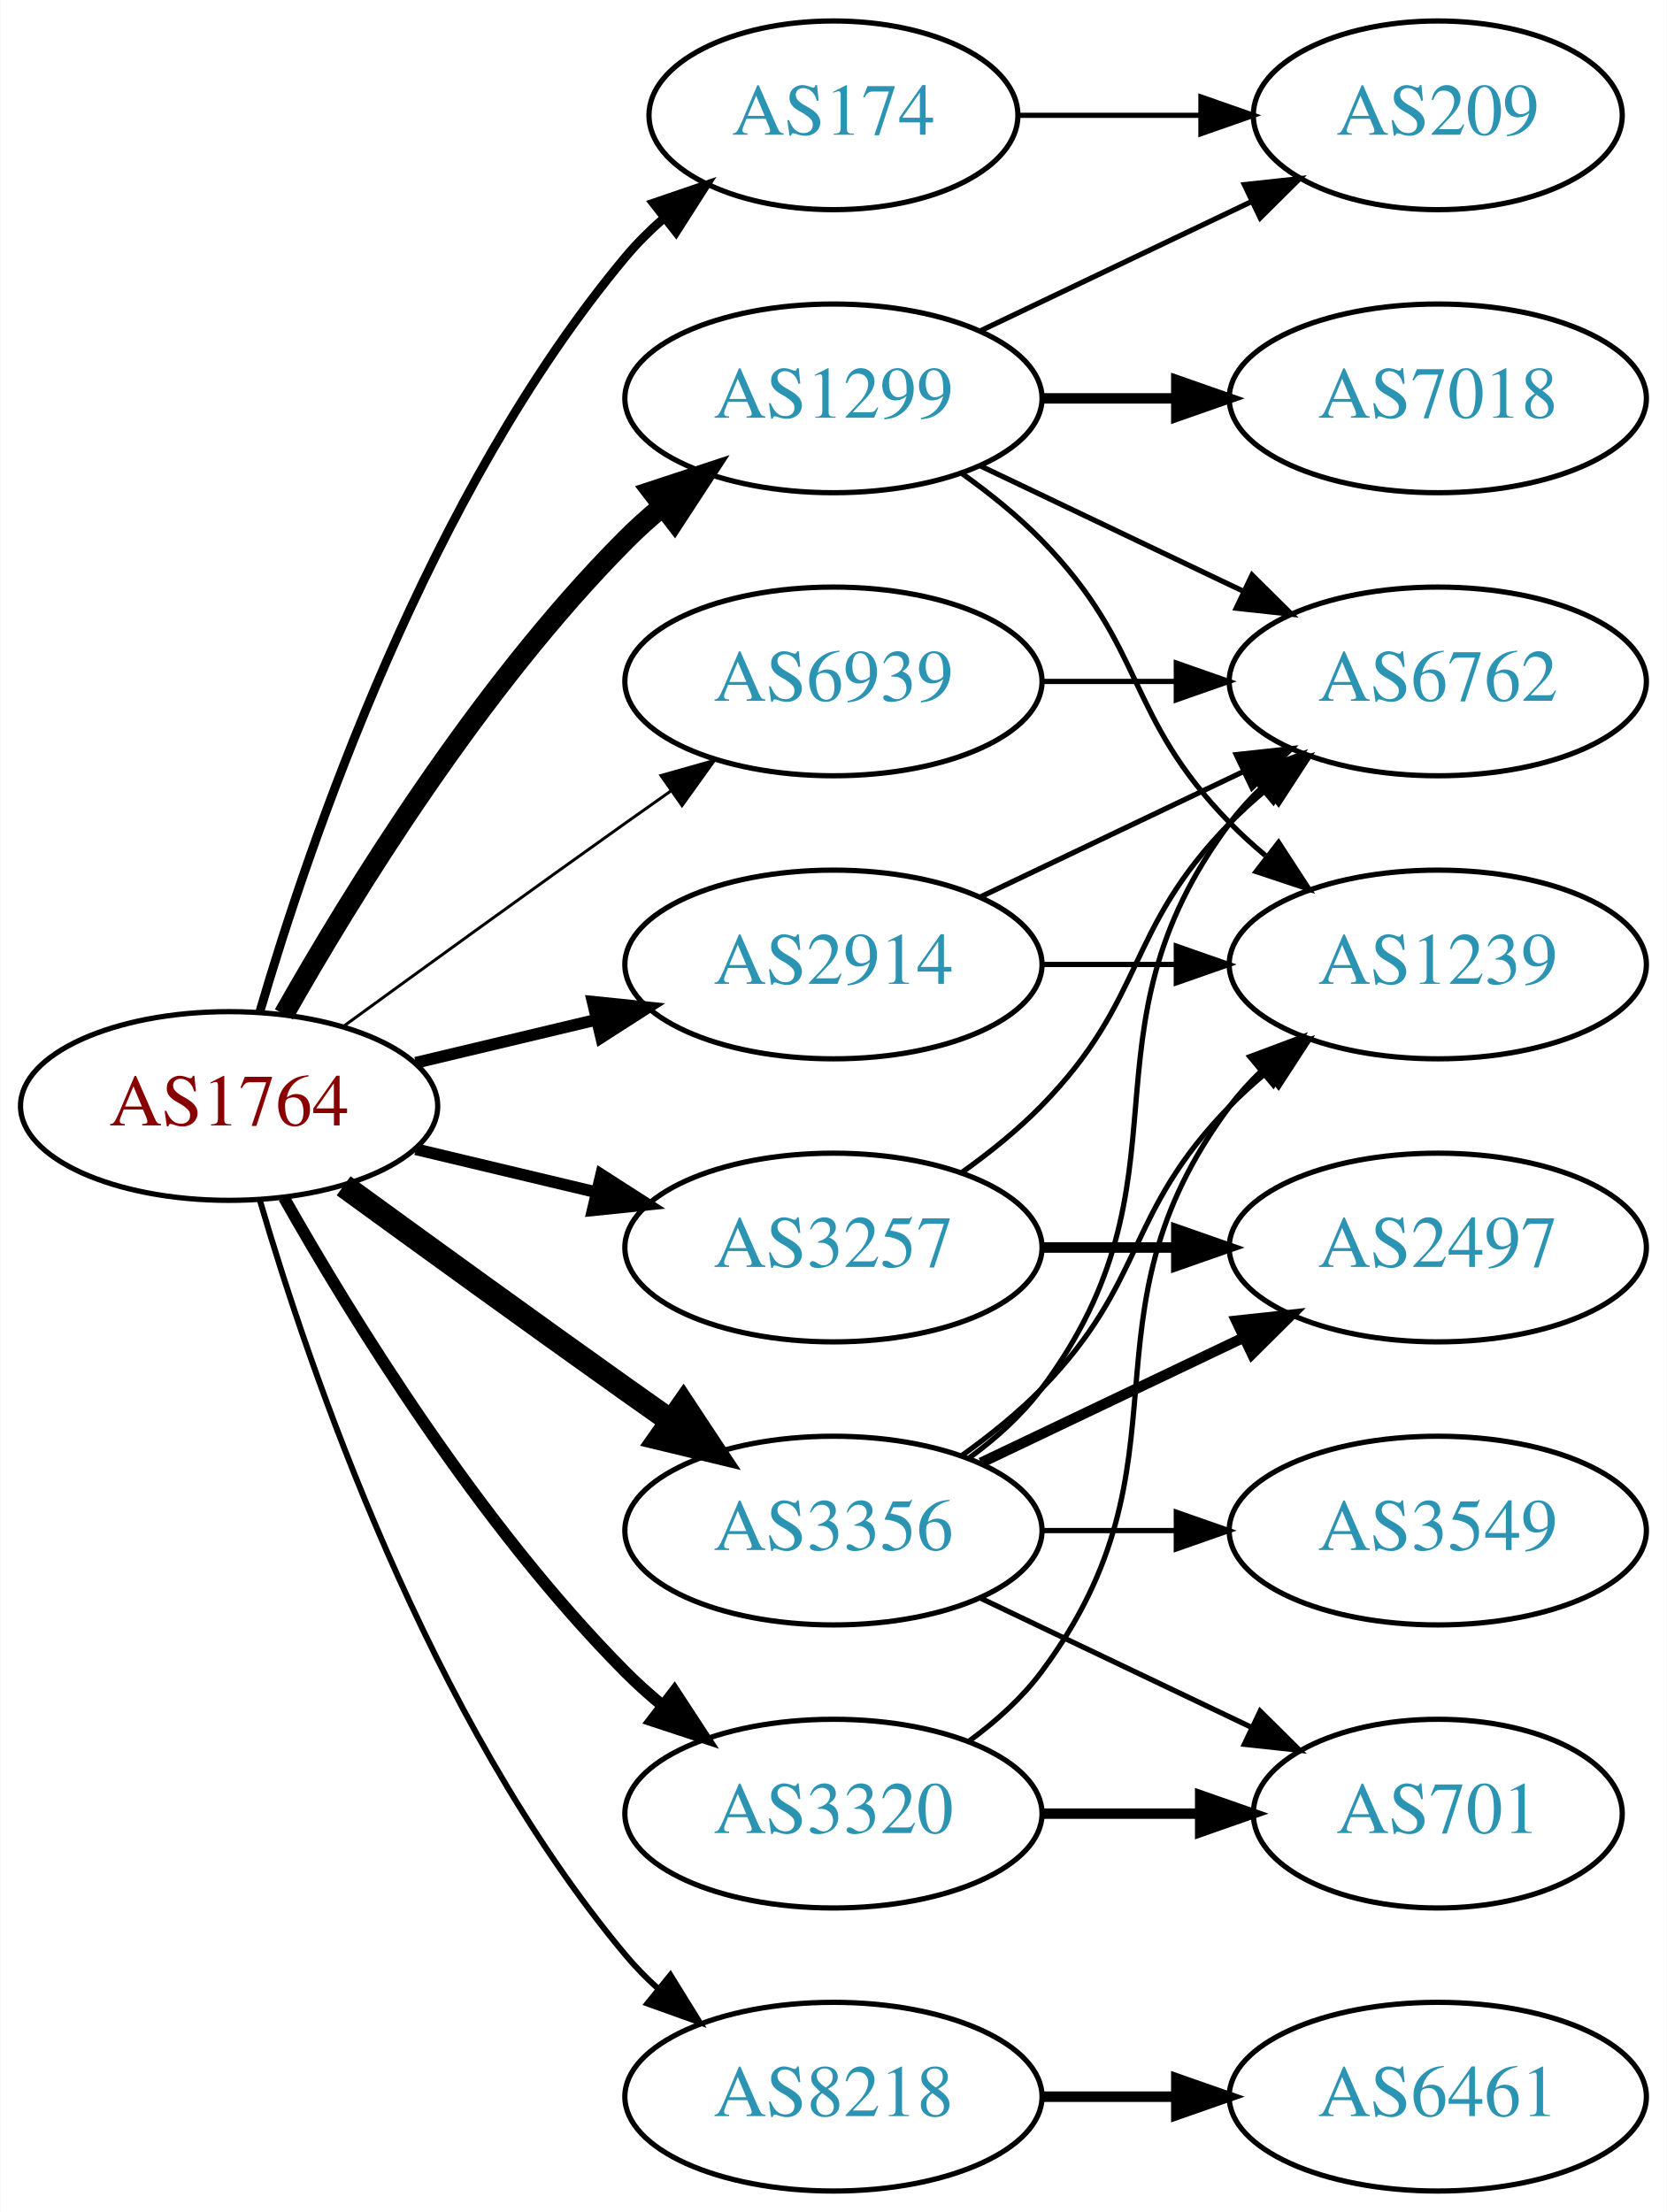
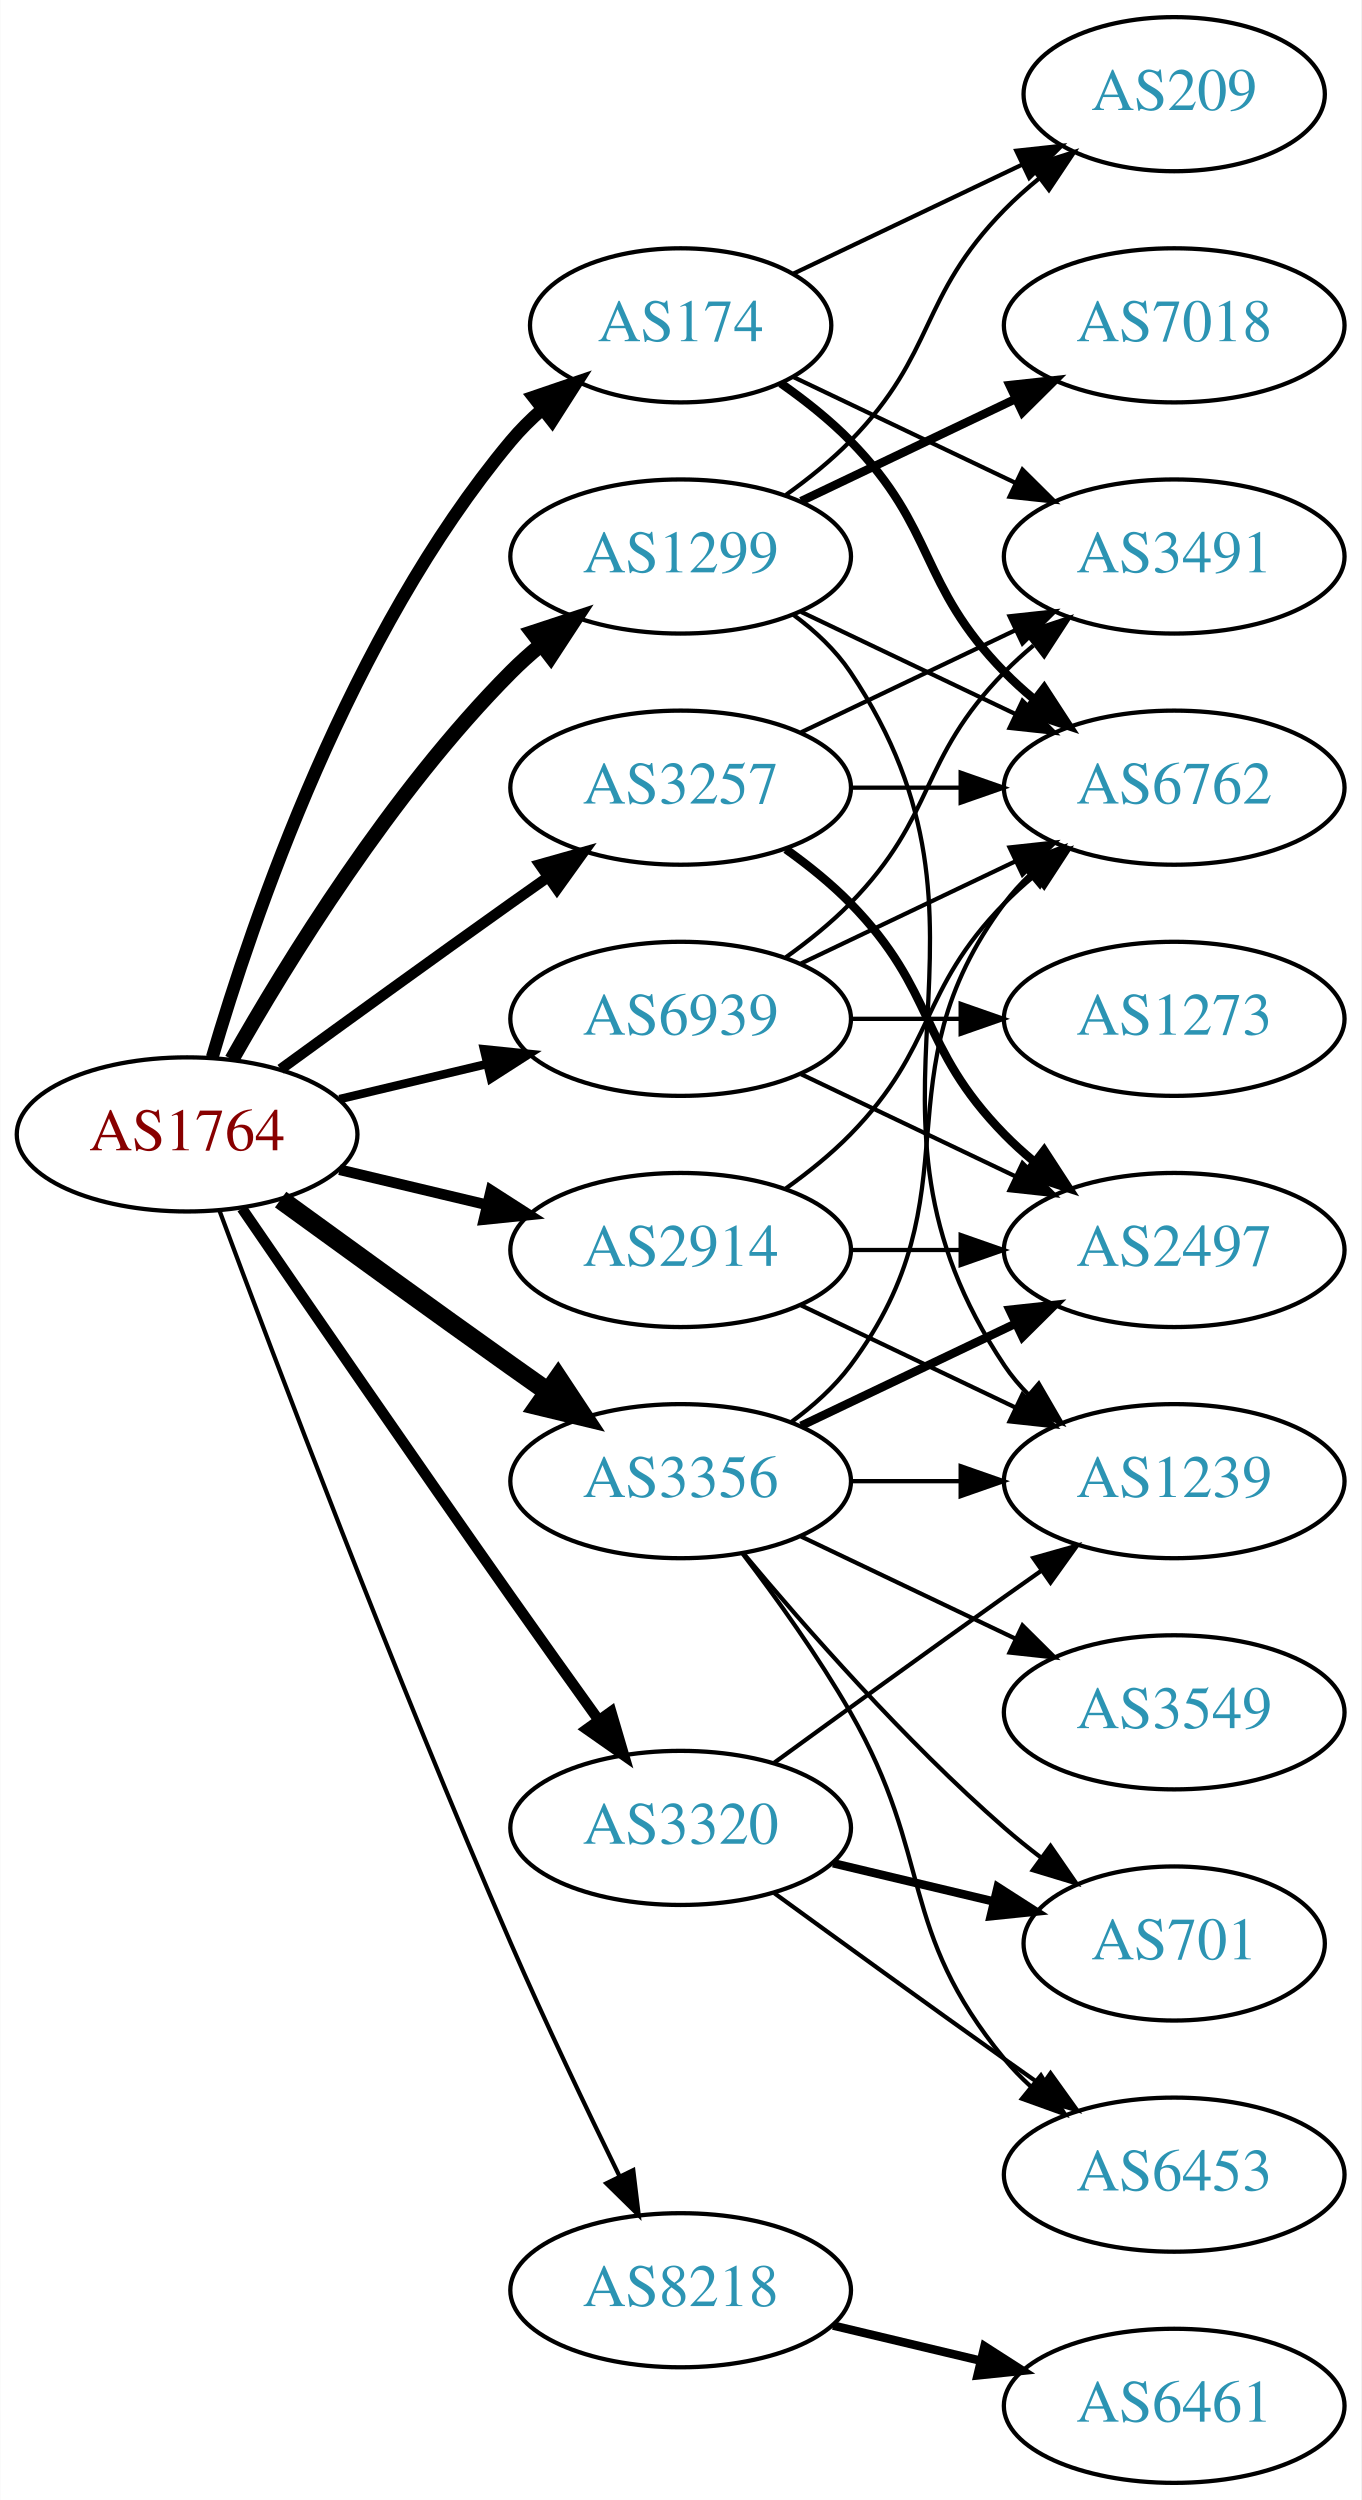
- <svg xmlns="http://www.w3.org/2000/svg" xmlns:xlink="http://www.w3.org/1999/xlink" width="318pt" height="422pt" viewBox="0.00 0.00 317.88 422.00">
-   <g id="graph0" class="graph" transform="scale(1 1) rotate(0) translate(4 418)">
-     <polygon fill="white" stroke="none" points="-4,4 -4,-418 313.879,-418 313.879,4 -4,4" />
+ <svg xmlns="http://www.w3.org/2000/svg" xmlns:xlink="http://www.w3.org/1999/xlink" width="318pt" height="584pt" viewBox="0.00 0.00 317.88 584.00">
+   <g id="graph0" class="graph" transform="scale(1 1) rotate(0) translate(4 580)">
+     <polygon fill="white" stroke="none" points="-4,4 -4,-580 313.879,-580 313.879,4 -4,4" />
    <g id="node1" class="node">
      <g id="a_node1">
        <a xlink:href="/asn/1764" xlink:title="AS1764 ~ NEXTLAYER-AS [AT]">
-           <ellipse fill="#ffffff" stroke="black" cx="39.647" cy="-207" rx="39.794" ry="18" />
-           <text text-anchor="middle" x="39.647" y="-203.3" font-family="Times,serif" font-size="14.00" fill="#880000">AS1764</text>
+           <ellipse fill="#ffffff" stroke="black" cx="39.647" cy="-315" rx="39.794" ry="18" />
+           <text text-anchor="middle" x="39.647" y="-311.3" font-family="Times,serif" font-size="14.00" fill="#880000">AS1764</text>
        </a>
      </g>
    </g>
    <g id="node2" class="node">
      <g id="a_node2">
        <a xlink:href="/asn/174" xlink:title="AS174 ~ Cogent Communications [US]">
-           <ellipse fill="#ffffff" stroke="black" cx="154.939" cy="-396" rx="35.194" ry="18" />
-           <text text-anchor="middle" x="154.939" y="-392.3" font-family="Times,serif" font-size="14.00" fill="#2c94b3">AS174</text>
+           <ellipse fill="#ffffff" stroke="black" cx="154.939" cy="-504" rx="35.194" ry="18" />
+           <text text-anchor="middle" x="154.939" y="-500.3" font-family="Times,serif" font-size="14.00" fill="#2c94b3">AS174</text>
        </a>
      </g>
    </g>
    <g id="edge1" class="edge">
-       <path fill="none" stroke="black" stroke-width="1.688" d="M45.521,-225.002C54.834,-256.844 77.651,-323.981 115.293,-369 117.445,-371.574 119.9,-374.017 122.504,-376.303" />
-       <polygon fill="black" stroke="black" stroke-width="1.688" points="120.588,-379.249 130.615,-382.672 124.911,-373.743 120.588,-379.249" />
+       <path fill="none" stroke="black" stroke-width="3" d="M45.521,-333.002C54.834,-364.844 77.651,-431.981 115.293,-477 117.445,-479.574 119.9,-482.017 122.504,-484.303" />
+       <polygon fill="black" stroke="black" stroke-width="3" points="120.588,-487.249 130.615,-490.672 124.911,-481.743 120.588,-487.249" />
    </g>
    <g id="node3" class="node">
      <g id="a_node3">
        <a xlink:href="/asn/1299" xlink:title="AS1299 ~ Telia Carrier [EU]">
-           <ellipse fill="#ffffff" stroke="black" cx="154.939" cy="-342" rx="39.794" ry="18" />
-           <text text-anchor="middle" x="154.939" y="-338.3" font-family="Times,serif" font-size="14.00" fill="#2c94b3">AS1299</text>
+           <ellipse fill="#ffffff" stroke="black" cx="154.939" cy="-450" rx="39.794" ry="18" />
+           <text text-anchor="middle" x="154.939" y="-446.3" font-family="Times,serif" font-size="14.00" fill="#2c94b3">AS1299</text>
        </a>
      </g>
    </g>
    <g id="edge2" class="edge">
-       <path fill="none" stroke="black" stroke-width="3.938" d="M50.106,-224.49C62.888,-247.096 87.32,-286.886 115.293,-315 117.404,-317.121 119.7,-319.188 122.085,-321.171" />
-       <polygon fill="black" stroke="black" stroke-width="3.938" points="120.338,-324.242 130.401,-327.556 124.601,-318.69 120.338,-324.242" />
+       <path fill="none" stroke="black" stroke-width="3.5" d="M50.106,-332.49C62.888,-355.096 87.32,-394.886 115.293,-423 117.404,-425.121 119.7,-427.188 122.085,-429.171" />
+       <polygon fill="black" stroke="black" stroke-width="3.5" points="120.338,-432.242 130.401,-435.556 124.601,-426.69 120.338,-432.242" />
    </g>
    <g id="node4" class="node">
      <g id="a_node4">
        <a xlink:href="/asn/2914" xlink:title="AS2914 ~ NTT America, Inc. [US]">
-           <ellipse fill="#ffffff" stroke="black" cx="154.939" cy="-234" rx="39.794" ry="18" />
-           <text text-anchor="middle" x="154.939" y="-230.3" font-family="Times,serif" font-size="14.00" fill="#2c94b3">AS2914</text>
+           <ellipse fill="#ffffff" stroke="black" cx="154.939" cy="-288" rx="39.794" ry="18" />
+           <text text-anchor="middle" x="154.939" y="-284.3" font-family="Times,serif" font-size="14.00" fill="#2c94b3">AS2914</text>
        </a>
      </g>
    </g>
    <g id="edge3" class="edge">
-       <path fill="none" stroke="black" stroke-width="2.25" d="M75.254,-215.248C86.125,-217.838 98.279,-220.735 109.722,-223.462" />
-       <polygon fill="black" stroke="black" stroke-width="2.25" points="109.005,-226.889 119.544,-225.803 110.628,-220.08 109.005,-226.889" />
+       <path fill="none" stroke="black" stroke-width="2.5" d="M75.254,-306.752C86.125,-304.162 98.279,-301.265 109.722,-298.538" />
+       <polygon fill="black" stroke="black" stroke-width="2.5" points="110.628,-301.92 119.544,-296.197 109.005,-295.111 110.628,-301.92" />
    </g>
    <g id="node5" class="node">
      <g id="a_node5">
        <a xlink:href="/asn/3257" xlink:title="AS3257 ~ GTT [DE]">
-           <ellipse fill="#ffffff" stroke="black" cx="154.939" cy="-180" rx="39.794" ry="18" />
-           <text text-anchor="middle" x="154.939" y="-176.3" font-family="Times,serif" font-size="14.00" fill="#2c94b3">AS3257</text>
+           <ellipse fill="#ffffff" stroke="black" cx="154.939" cy="-396" rx="39.794" ry="18" />
+           <text text-anchor="middle" x="154.939" y="-392.3" font-family="Times,serif" font-size="14.00" fill="#2c94b3">AS3257</text>
        </a>
      </g>
    </g>
    <g id="edge4" class="edge">
-       <path fill="none" stroke="black" stroke-width="2.25" d="M75.254,-198.752C86.125,-196.162 98.279,-193.265 109.722,-190.538" />
-       <polygon fill="black" stroke="black" stroke-width="2.25" points="110.628,-193.92 119.544,-188.197 109.005,-187.111 110.628,-193.92" />
+       <path fill="none" stroke="black" stroke-width="2.5" d="M61.495,-330.222C76.429,-341.091 97.042,-356.025 115.293,-369 118.113,-371.005 121.056,-373.085 124.005,-375.159" />
+       <polygon fill="black" stroke="black" stroke-width="2.5" points="122.032,-378.05 132.229,-380.926 126.051,-372.319 122.032,-378.05" />
    </g>
    <g id="node6" class="node">
      <g id="a_node6">
        <a xlink:href="/asn/3320" xlink:title="AS3320 ~ DTAG [DE]">
-           <ellipse fill="#ffffff" stroke="black" cx="154.939" cy="-72" rx="39.794" ry="18" />
-           <text text-anchor="middle" x="154.939" y="-68.3" font-family="Times,serif" font-size="14.00" fill="#2c94b3">AS3320</text>
+           <ellipse fill="#ffffff" stroke="black" cx="154.939" cy="-153" rx="39.794" ry="18" />
+           <text text-anchor="middle" x="154.939" y="-149.3" font-family="Times,serif" font-size="14.00" fill="#2c94b3">AS3320</text>
        </a>
      </g>
    </g>
    <g id="edge5" class="edge">
-       <path fill="none" stroke="black" stroke-width="2.25" d="M50.106,-189.51C62.888,-166.904 87.32,-127.114 115.293,-99 117.404,-96.879 119.7,-94.812 122.085,-92.829" />
-       <polygon fill="black" stroke="black" stroke-width="2.25" points="124.601,-95.31 130.401,-86.444 120.338,-89.758 124.601,-95.31" />
+       <path fill="none" stroke="black" stroke-width="2.5" d="M52.454,-297.731C67.097,-276.358 92.87,-238.88 115.293,-207 121.927,-197.567 129.278,-187.261 135.772,-178.205" />
+       <polygon fill="black" stroke="black" stroke-width="2.5" points="138.693,-180.138 141.684,-169.974 133.007,-176.054 138.693,-180.138" />
    </g>
    <g id="node7" class="node">
      <g id="a_node7">
        <a xlink:href="/asn/3356" xlink:title="AS3356 ~ Level 3 Parent, LLC [US]">
-           <ellipse fill="#ffffff" stroke="black" cx="154.939" cy="-126" rx="39.794" ry="18" />
-           <text text-anchor="middle" x="154.939" y="-122.3" font-family="Times,serif" font-size="14.00" fill="#2c94b3">AS3356</text>
+           <ellipse fill="#ffffff" stroke="black" cx="154.939" cy="-234" rx="39.794" ry="18" />
+           <text text-anchor="middle" x="154.939" y="-230.3" font-family="Times,serif" font-size="14.00" fill="#2c94b3">AS3356</text>
        </a>
      </g>
    </g>
    <g id="edge6" class="edge">
-       <path fill="none" stroke="black" stroke-width="4.5" d="M61.495,-191.778C76.429,-180.909 97.042,-165.975 115.293,-153 118.113,-150.995 121.056,-148.915 124.005,-146.841" />
-       <polygon fill="black" stroke="black" stroke-width="4.5" points="126.302,-150.039 132.229,-141.074 121.781,-143.591 126.302,-150.039" />
+       <path fill="none" stroke="black" stroke-width="4.5" d="M61.495,-299.778C76.429,-288.909 97.042,-273.975 115.293,-261 118.113,-258.995 121.056,-256.915 124.005,-254.841" />
+       <polygon fill="black" stroke="black" stroke-width="4.5" points="126.302,-258.039 132.229,-249.074 121.781,-251.591 126.302,-258.039" />
    </g>
    <g id="node8" class="node">
      <g id="a_node8">
        <a xlink:href="/asn/8218" xlink:title="AS8218 ~ legacy Neotelecoms [FR]">
-           <ellipse fill="#ffffff" stroke="black" cx="154.939" cy="-18" rx="39.794" ry="18" />
-           <text text-anchor="middle" x="154.939" y="-14.3" font-family="Times,serif" font-size="14.00" fill="#2c94b3">AS8218</text>
+           <ellipse fill="#ffffff" stroke="black" cx="154.939" cy="-45" rx="39.794" ry="18" />
+           <text text-anchor="middle" x="154.939" y="-41.3" font-family="Times,serif" font-size="14.00" fill="#2c94b3">AS8218</text>
        </a>
      </g>
    </g>
    <g id="edge7" class="edge">
-       <path fill="none" stroke="black" stroke-width="1.125" d="M45.521,-188.998C54.834,-157.156 77.651,-90.019 115.293,-45 117.163,-42.763 119.261,-40.626 121.488,-38.604" />
-       <polygon fill="black" stroke="black" stroke-width="1.125" points="123.835,-41.208 129.407,-32.196 119.431,-35.766 123.835,-41.208" />
+       <path fill="none" stroke="black" d="M47.24,-297.113C59.784,-263.364 88.252,-188.104 115.293,-126 123.277,-107.663 132.971,-87.351 140.652,-71.654" />
+       <polygon fill="black" stroke="black" points="143.864,-73.053 145.142,-62.536 137.584,-69.961 143.864,-73.053" />
    </g>
    <g id="node9" class="node">
      <g id="a_node9">
        <a xlink:href="/asn/6939" xlink:title="AS6939 ~ Hurricane Electric LLC [US]">
-           <ellipse fill="#ffffff" stroke="black" cx="154.939" cy="-288" rx="39.794" ry="18" />
-           <text text-anchor="middle" x="154.939" y="-284.3" font-family="Times,serif" font-size="14.00" fill="#2c94b3">AS6939</text>
+           <ellipse fill="#ffffff" stroke="black" cx="154.939" cy="-342" rx="39.794" ry="18" />
+           <text text-anchor="middle" x="154.939" y="-338.3" font-family="Times,serif" font-size="14.00" fill="#2c94b3">AS6939</text>
        </a>
      </g>
    </g>
    <g id="edge8" class="edge">
-       <path fill="none" stroke="black" stroke-width="0.562" d="M61.495,-222.222C76.429,-233.091 97.042,-248.025 115.293,-261 118.113,-263.005 121.056,-265.085 124.005,-267.159" />
-       <polygon fill="black" stroke="black" stroke-width="0.562" points="122.032,-270.05 132.229,-272.926 126.051,-264.319 122.032,-270.05" />
-     </g>
-     <g id="node13" class="node">
-       <g id="a_node13">
-         <a xlink:href="/asn/209" xlink:title="AS209 ~ CenturyLink Communications, LLC [US]">
-           <ellipse fill="#ffffff" stroke="black" cx="270.232" cy="-396" rx="35.194" ry="18" />
-           <text text-anchor="middle" x="270.232" y="-392.3" font-family="Times,serif" font-size="14.00" fill="#2c94b3">AS209</text>
-         </a>
-       </g>
-     </g>
-     <g id="edge25" class="edge">
-       <path fill="none" stroke="black" d="M190.239,-396C201.109,-396 213.286,-396 224.764,-396" />
-       <polygon fill="black" stroke="black" points="225.05,-399.5 235.05,-396 225.05,-392.5 225.05,-399.5" />
+       <path fill="none" stroke="black" stroke-width="2" d="M75.254,-323.248C86.125,-325.838 98.279,-328.735 109.722,-331.462" />
+       <polygon fill="black" stroke="black" stroke-width="2" points="109.005,-334.889 119.544,-333.803 110.628,-328.08 109.005,-334.889" />
    </g>
    <g id="node10" class="node">
      <g id="a_node10">
        <a xlink:href="/asn/6762" xlink:title="AS6762 ~ TELECOM ITALIA SPARKLE S.p.A. [IT]">
-           <ellipse fill="#ffffff" stroke="black" cx="270.232" cy="-288" rx="39.794" ry="18" />
-           <text text-anchor="middle" x="270.232" y="-284.3" font-family="Times,serif" font-size="14.00" fill="#2c94b3">AS6762</text>
+           <ellipse fill="#ffffff" stroke="black" cx="270.232" cy="-396" rx="39.794" ry="18" />
+           <text text-anchor="middle" x="270.232" y="-392.3" font-family="Times,serif" font-size="14.00" fill="#2c94b3">AS6762</text>
        </a>
      </g>
    </g>
    <g id="edge9" class="edge">
-       <path fill="none" stroke="black" d="M183.076,-329.066C198.07,-321.919 216.891,-312.948 233.114,-305.215" />
-       <polygon fill="black" stroke="black" points="234.796,-308.291 242.317,-300.829 231.784,-301.972 234.796,-308.291" />
+       <path fill="none" stroke="black" stroke-width="2" d="M178.322,-490.468C183.964,-486.51 189.778,-481.914 194.586,-477 214.758,-456.383 210.413,-443.617 230.586,-423 232.679,-420.861 234.962,-418.782 237.339,-416.79" />
+       <polygon fill="black" stroke="black" stroke-width="2" points="239.857,-419.268 245.638,-410.389 235.582,-413.725 239.857,-419.268" />
    </g>
    <g id="node11" class="node">
      <g id="a_node11">
-         <a xlink:href="/asn/7018" xlink:title="AS7018 ~ AT&amp;T Services, Inc. [US]">
-           <ellipse fill="#ffffff" stroke="black" cx="270.232" cy="-342" rx="39.794" ry="18" />
-           <text text-anchor="middle" x="270.232" y="-338.3" font-family="Times,serif" font-size="14.00" fill="#2c94b3">AS7018</text>
+         <a xlink:href="/asn/3491" xlink:title="AS3491 ~ PCCW Global, Inc. [US]">
+           <ellipse fill="#ffffff" stroke="black" cx="270.232" cy="-450" rx="39.794" ry="18" />
+           <text text-anchor="middle" x="270.232" y="-446.3" font-family="Times,serif" font-size="14.00" fill="#2c94b3">AS3491</text>
        </a>
      </g>
    </g>
    <g id="edge10" class="edge">
-       <path fill="none" stroke="black" stroke-width="2" d="M194.612,-342C202.815,-342 211.579,-342 220.111,-342" />
-       <polygon fill="black" stroke="black" stroke-width="2" points="220.35,-345.5 230.35,-342 220.35,-338.5 220.35,-345.5" />
+       <path fill="none" stroke="black" d="M181.365,-491.881C196.667,-484.587 216.391,-475.186 233.273,-467.14" />
+       <polygon fill="black" stroke="black" points="234.792,-470.293 242.313,-462.831 231.78,-463.974 234.792,-470.293" />
    </g>
    <g id="node12" class="node">
      <g id="a_node12">
+         <a xlink:href="/asn/209" xlink:title="AS209 ~ CenturyLink Communications, LLC [US]">
+           <ellipse fill="#ffffff" stroke="black" cx="270.232" cy="-558" rx="35.194" ry="18" />
+           <text text-anchor="middle" x="270.232" y="-554.3" font-family="Times,serif" font-size="14.00" fill="#2c94b3">AS209</text>
+         </a>
+       </g>
+     </g>
+     <g id="edge11" class="edge">
+       <path fill="none" stroke="black" d="M181.365,-516.119C197.108,-523.622 217.53,-533.356 234.723,-541.551" />
+       <polygon fill="black" stroke="black" points="233.359,-544.779 243.892,-545.922 236.371,-538.46 233.359,-544.779" />
+     </g>
+     <g id="edge13" class="edge">
+       <path fill="none" stroke="black" d="M183.076,-437.066C198.07,-429.919 216.891,-420.948 233.114,-413.215" />
+       <polygon fill="black" stroke="black" points="234.796,-416.291 242.317,-408.829 231.784,-409.972 234.796,-416.291" />
+     </g>
+     <g id="edge15" class="edge">
+       <path fill="none" stroke="black" d="M179.533,-464.389C184.789,-468.148 190.121,-472.437 194.586,-477 214.758,-497.617 210.413,-510.383 230.586,-531 233.065,-533.534 235.812,-535.983 238.664,-538.304" />
+       <polygon fill="black" stroke="black" points="236.756,-541.248 246.85,-544.468 240.967,-535.657 236.756,-541.248" />
+     </g>
+     <g id="node13" class="node">
+       <g id="a_node13">
+         <a xlink:href="/asn/7018" xlink:title="AS7018 ~ AT&amp;T Services, Inc. [US]">
+           <ellipse fill="#ffffff" stroke="black" cx="270.232" cy="-504" rx="39.794" ry="18" />
+           <text text-anchor="middle" x="270.232" y="-500.3" font-family="Times,serif" font-size="14.00" fill="#2c94b3">AS7018</text>
+         </a>
+       </g>
+     </g>
+     <g id="edge12" class="edge">
+       <path fill="none" stroke="black" stroke-width="2" d="M183.076,-462.934C198.07,-470.081 216.891,-479.052 233.114,-486.785" />
+       <polygon fill="black" stroke="black" stroke-width="2" points="231.784,-490.028 242.317,-491.171 234.796,-483.709 231.784,-490.028" />
+     </g>
+     <g id="node14" class="node">
+       <g id="a_node14">
        <a xlink:href="/asn/1239" xlink:title="AS1239 ~ Sprint [US]">
          <ellipse fill="#ffffff" stroke="black" cx="270.232" cy="-234" rx="39.794" ry="18" />
          <text text-anchor="middle" x="270.232" y="-230.3" font-family="Times,serif" font-size="14.00" fill="#2c94b3">AS1239</text>
        </a>
      </g>
    </g>
-     <g id="edge11" class="edge">
-       <path fill="none" stroke="black" d="M179.533,-327.611C184.789,-323.852 190.121,-319.563 194.586,-315 214.758,-294.383 210.413,-281.617 230.586,-261 232.679,-258.861 234.962,-256.782 237.339,-254.79" />
-       <polygon fill="black" stroke="black" points="239.857,-257.268 245.638,-248.389 235.582,-251.725 239.857,-257.268" />
-     </g>
-     <g id="edge12" class="edge">
-       <path fill="none" stroke="black" d="M183.076,-354.934C198.508,-362.29 217.993,-371.577 234.528,-379.459" />
-       <polygon fill="black" stroke="black" points="233.337,-382.768 243.87,-383.911 236.349,-376.449 233.337,-382.768" />
-     </g>
    <g id="edge14" class="edge">
-       <path fill="none" stroke="black" d="M183.076,-246.934C198.07,-254.081 216.891,-263.052 233.114,-270.785" />
-       <polygon fill="black" stroke="black" points="231.784,-274.028 242.317,-275.171 234.796,-267.709 231.784,-274.028" />
-     </g>
-     <g id="edge13" class="edge">
+       <path fill="none" stroke="black" d="M181.258,-436.393C186.314,-432.649 191.126,-428.169 194.586,-423 235.61,-361.706 189.561,-322.294 230.586,-261 232.208,-258.577 234.127,-256.305 236.228,-254.19" />
+       <polygon fill="black" stroke="black" points="238.596,-256.771 243.913,-247.607 234.042,-251.454 238.596,-256.771" />
+     </g>
+     <g id="edge17" class="edge">
+       <path fill="none" stroke="black" d="M179.533,-302.389C184.789,-306.148 190.121,-310.437 194.586,-315 214.758,-335.617 210.413,-348.383 230.586,-369 232.679,-371.139 234.962,-373.218 237.339,-375.21" />
+       <polygon fill="black" stroke="black" points="235.582,-378.275 245.638,-381.611 239.857,-372.732 235.582,-378.275" />
+     </g>
+     <g id="edge18" class="edge">
+       <path fill="none" stroke="black" d="M183.076,-275.066C198.07,-267.919 216.891,-258.948 233.114,-251.215" />
+       <polygon fill="black" stroke="black" points="234.796,-254.291 242.317,-246.829 231.784,-247.972 234.796,-254.291" />
+     </g>
+     <g id="node15" class="node">
+       <g id="a_node15">
+         <a xlink:href="/asn/2497" xlink:title="AS2497 ~ Internet Initiative Japan Inc. [JP]">
+           <ellipse fill="#ffffff" stroke="black" cx="270.232" cy="-288" rx="39.794" ry="18" />
+           <text text-anchor="middle" x="270.232" y="-284.3" font-family="Times,serif" font-size="14.00" fill="#2c94b3">AS2497</text>
+         </a>
+       </g>
+     </g>
+     <g id="edge16" class="edge">
+       <path fill="none" stroke="black" d="M194.612,-288C202.815,-288 211.579,-288 220.111,-288" />
+       <polygon fill="black" stroke="black" points="220.35,-291.5 230.35,-288 220.35,-284.5 220.35,-291.5" />
+     </g>
+     <g id="edge21" class="edge">
+       <path fill="none" stroke="black" d="M194.612,-396C202.815,-396 211.579,-396 220.111,-396" />
+       <polygon fill="black" stroke="black" points="220.35,-399.5 230.35,-396 220.35,-392.5 220.35,-399.5" />
+     </g>
+     <g id="edge19" class="edge">
+       <path fill="none" stroke="black" d="M183.076,-408.934C198.07,-416.081 216.891,-425.052 233.114,-432.785" />
+       <polygon fill="black" stroke="black" points="231.784,-436.028 242.317,-437.171 234.796,-429.709 231.784,-436.028" />
+     </g>
+     <g id="edge20" class="edge">
+       <path fill="none" stroke="black" stroke-width="2" d="M179.533,-381.611C184.789,-377.852 190.121,-373.563 194.586,-369 214.758,-348.383 210.413,-335.617 230.586,-315 232.679,-312.861 234.962,-310.782 237.339,-308.79" />
+       <polygon fill="black" stroke="black" stroke-width="2" points="239.857,-311.268 245.638,-302.389 235.582,-305.725 239.857,-311.268" />
+     </g>
+     <g id="edge22" class="edge">
+       <path fill="none" stroke="black" d="M176.788,-168.222C191.722,-179.091 212.335,-194.025 230.586,-207 233.406,-209.005 236.349,-211.085 239.297,-213.159" />
+       <polygon fill="black" stroke="black" points="237.325,-216.05 247.522,-218.926 241.344,-210.319 237.325,-216.05" />
+     </g>
+     <g id="node16" class="node">
+       <g id="a_node16">
+         <a xlink:href="/asn/701" xlink:title="AS701 ~ UUNET [US]">
+           <ellipse fill="#ffffff" stroke="black" cx="270.232" cy="-126" rx="35.194" ry="18" />
+           <text text-anchor="middle" x="270.232" y="-122.3" font-family="Times,serif" font-size="14.00" fill="#2c94b3">AS701</text>
+         </a>
+       </g>
+     </g>
+     <g id="edge23" class="edge">
+       <path fill="none" stroke="black" stroke-width="2" d="M190.547,-144.752C202.341,-141.942 215.646,-138.771 227.913,-135.847" />
+       <polygon fill="black" stroke="black" stroke-width="2" points="229.002,-139.186 237.918,-133.463 227.379,-132.376 229.002,-139.186" />
+     </g>
+     <g id="node17" class="node">
+       <g id="a_node17">
+         <a xlink:href="/asn/6453" xlink:title="AS6453 ~ TATA COMMUNICATIONS (AMERICA) INC [US]">
+           <ellipse fill="#ffffff" stroke="black" cx="270.232" cy="-72" rx="39.794" ry="18" />
+           <text text-anchor="middle" x="270.232" y="-68.3" font-family="Times,serif" font-size="14.00" fill="#2c94b3">AS6453</text>
+         </a>
+       </g>
+     </g>
+     <g id="edge24" class="edge">
+       <path fill="none" stroke="black" d="M176.788,-137.778C191.722,-126.909 212.335,-111.975 230.586,-99 233.406,-96.995 236.349,-94.915 239.297,-92.841" />
+       <polygon fill="black" stroke="black" points="241.344,-95.681 247.522,-87.074 237.325,-89.95 241.344,-95.681" />
+     </g>
+     <g id="edge27" class="edge">
+       <path fill="none" stroke="black" d="M180.87,-247.882C185.946,-251.611 190.864,-256.016 194.586,-261 224.857,-301.542 200.315,-328.458 230.586,-369 232.33,-371.336 234.338,-373.545 236.501,-375.617" />
+       <polygon fill="black" stroke="black" points="234.379,-378.405 244.302,-382.118 238.861,-373.027 234.379,-378.405" />
+     </g>
+     <g id="edge29" class="edge">
      <path fill="none" stroke="black" d="M194.612,-234C202.815,-234 211.579,-234 220.111,-234" />
      <polygon fill="black" stroke="black" points="220.35,-237.5 230.35,-234 220.35,-230.5 220.35,-237.5" />
    </g>
-     <g id="edge15" class="edge">
-       <path fill="none" stroke="black" d="M179.533,-194.389C184.789,-198.148 190.121,-202.437 194.586,-207 214.758,-227.617 210.413,-240.383 230.586,-261 232.679,-263.139 234.962,-265.218 237.339,-267.21" />
-       <polygon fill="black" stroke="black" points="235.582,-270.275 245.638,-273.611 239.857,-264.732 235.582,-270.275" />
-     </g>
-     <g id="node14" class="node">
-       <g id="a_node14">
-         <a xlink:href="/asn/2497" xlink:title="AS2497 ~ Internet Initiative Japan Inc. [JP]">
+     <g id="edge28" class="edge">
+       <path fill="none" stroke="black" stroke-width="2" d="M183.076,-246.934C198.07,-254.081 216.891,-263.052 233.114,-270.785" />
+       <polygon fill="black" stroke="black" stroke-width="2" points="231.784,-274.028 242.317,-275.171 234.796,-267.709 231.784,-274.028" />
+     </g>
+     <g id="edge30" class="edge">
+       <path fill="none" stroke="black" d="M169.569,-217.183C183.852,-200.071 207.398,-173.255 230.586,-153 233.256,-150.668 236.128,-148.352 239.059,-146.114" />
+       <polygon fill="black" stroke="black" points="241.337,-148.784 247.35,-140.061 237.209,-143.13 241.337,-148.784" />
+     </g>
+     <g id="edge26" class="edge">
+       <path fill="none" stroke="black" d="M169.401,-217.087C177.293,-206.73 187.143,-193.008 194.586,-180 214.15,-145.806 205.521,-129.394 230.586,-99 232.441,-96.751 234.528,-94.604 236.747,-92.576" />
+       <polygon fill="black" stroke="black" points="239.096,-95.177 244.652,-86.156 234.683,-89.744 239.096,-95.177" />
+     </g>
+     <g id="node18" class="node">
+       <g id="a_node18">
+         <a xlink:href="/asn/3549" xlink:title="AS3549 ~ Level 3 Parent, LLC [US]">
          <ellipse fill="#ffffff" stroke="black" cx="270.232" cy="-180" rx="39.794" ry="18" />
-           <text text-anchor="middle" x="270.232" y="-176.3" font-family="Times,serif" font-size="14.00" fill="#2c94b3">AS2497</text>
-         </a>
-       </g>
-     </g>
-     <g id="edge16" class="edge">
-       <path fill="none" stroke="black" stroke-width="2" d="M194.612,-180C202.815,-180 211.579,-180 220.111,-180" />
-       <polygon fill="black" stroke="black" stroke-width="2" points="220.35,-183.5 230.35,-180 220.35,-176.5 220.35,-183.5" />
-     </g>
-     <g id="edge17" class="edge">
-       <path fill="none" stroke="black" d="M180.87,-85.882C185.946,-89.611 190.864,-94.016 194.586,-99 224.857,-139.542 200.315,-166.458 230.586,-207 232.33,-209.336 234.338,-211.545 236.501,-213.617" />
-       <polygon fill="black" stroke="black" points="234.379,-216.405 244.302,-220.118 238.861,-211.027 234.379,-216.405" />
-     </g>
-     <g id="node15" class="node">
-       <g id="a_node15">
-         <a xlink:href="/asn/701" xlink:title="AS701 ~ UUNET [US]">
-           <ellipse fill="#ffffff" stroke="black" cx="270.232" cy="-72" rx="35.194" ry="18" />
-           <text text-anchor="middle" x="270.232" y="-68.3" font-family="Times,serif" font-size="14.00" fill="#2c94b3">AS701</text>
-         </a>
-       </g>
-     </g>
-     <g id="edge18" class="edge">
-       <path fill="none" stroke="black" stroke-width="2" d="M194.612,-72C204.317,-72 214.808,-72 224.771,-72" />
-       <polygon fill="black" stroke="black" stroke-width="2" points="224.907,-75.5 234.907,-72 224.907,-68.5 224.907,-75.5" />
-     </g>
-     <g id="edge19" class="edge">
-       <path fill="none" stroke="black" d="M180.87,-139.882C185.946,-143.611 190.864,-148.016 194.586,-153 224.857,-193.542 200.315,-220.458 230.586,-261 232.33,-263.336 234.338,-265.545 236.501,-267.617" />
-       <polygon fill="black" stroke="black" points="234.379,-270.405 244.302,-274.118 238.861,-265.027 234.379,-270.405" />
-     </g>
-     <g id="edge20" class="edge">
-       <path fill="none" stroke="black" d="M179.533,-140.389C184.789,-144.148 190.121,-148.437 194.586,-153 214.758,-173.617 210.413,-186.383 230.586,-207 232.679,-209.139 234.962,-211.218 237.339,-213.21" />
-       <polygon fill="black" stroke="black" points="235.582,-216.275 245.638,-219.611 239.857,-210.732 235.582,-216.275" />
-     </g>
-     <g id="edge22" class="edge">
-       <path fill="none" stroke="black" stroke-width="2" d="M183.076,-138.934C198.07,-146.081 216.891,-155.052 233.114,-162.785" />
-       <polygon fill="black" stroke="black" stroke-width="2" points="231.784,-166.028 242.317,-167.171 234.796,-159.709 231.784,-166.028" />
-     </g>
-     <g id="edge23" class="edge">
-       <path fill="none" stroke="black" d="M183.076,-113.066C198.508,-105.71 217.993,-96.423 234.528,-88.541" />
-       <polygon fill="black" stroke="black" points="236.349,-91.551 243.87,-84.089 233.337,-85.232 236.349,-91.551" />
-     </g>
-     <g id="node16" class="node">
-       <g id="a_node16">
-         <a xlink:href="/asn/3549" xlink:title="AS3549 ~ Level 3 Parent, LLC [US]">
-           <ellipse fill="#ffffff" stroke="black" cx="270.232" cy="-126" rx="39.794" ry="18" />
-           <text text-anchor="middle" x="270.232" y="-122.3" font-family="Times,serif" font-size="14.00" fill="#2c94b3">AS3549</text>
-         </a>
-       </g>
-     </g>
-     <g id="edge21" class="edge">
-       <path fill="none" stroke="black" d="M194.612,-126C202.815,-126 211.579,-126 220.111,-126" />
-       <polygon fill="black" stroke="black" points="220.35,-129.5 230.35,-126 220.35,-122.5 220.35,-129.5" />
-     </g>
-     <g id="node17" class="node">
-       <g id="a_node17">
+           <text text-anchor="middle" x="270.232" y="-176.3" font-family="Times,serif" font-size="14.00" fill="#2c94b3">AS3549</text>
+         </a>
+       </g>
+     </g>
+     <g id="edge25" class="edge">
+       <path fill="none" stroke="black" d="M183.076,-221.066C198.07,-213.919 216.891,-204.948 233.114,-197.215" />
+       <polygon fill="black" stroke="black" points="234.796,-200.291 242.317,-192.829 231.784,-193.972 234.796,-200.291" />
+     </g>
+     <g id="node19" class="node">
+       <g id="a_node19">
        <a xlink:href="/asn/6461" xlink:title="AS6461 ~ Zayo Bandwidth [US]">
          <ellipse fill="#ffffff" stroke="black" cx="270.232" cy="-18" rx="39.794" ry="18" />
          <text text-anchor="middle" x="270.232" y="-14.3" font-family="Times,serif" font-size="14.00" fill="#2c94b3">AS6461</text>
        </a>
      </g>
    </g>
-     <g id="edge24" class="edge">
-       <path fill="none" stroke="black" stroke-width="2" d="M194.612,-18C202.815,-18 211.579,-18 220.111,-18" />
-       <polygon fill="black" stroke="black" stroke-width="2" points="220.35,-21.5 230.35,-18 220.35,-14.5 220.35,-21.5" />
-     </g>
-     <g id="edge26" class="edge">
-       <path fill="none" stroke="black" d="M194.612,-288C202.815,-288 211.579,-288 220.111,-288" />
-       <polygon fill="black" stroke="black" points="220.35,-291.5 230.35,-288 220.35,-284.5 220.35,-291.5" />
+     <g id="edge31" class="edge">
+       <path fill="none" stroke="black" stroke-width="2" d="M190.547,-36.752C201.418,-34.162 213.572,-31.265 225.015,-28.538" />
+       <polygon fill="black" stroke="black" stroke-width="2" points="225.921,-31.92 234.837,-26.197 224.298,-25.111 225.921,-31.92" />
+     </g>
+     <g id="edge35" class="edge">
+       <path fill="none" stroke="black" d="M183.076,-354.934C198.07,-362.081 216.891,-371.052 233.114,-378.785" />
+       <polygon fill="black" stroke="black" points="231.784,-382.028 242.317,-383.171 234.796,-375.709 231.784,-382.028" />
+     </g>
+     <g id="edge34" class="edge">
+       <path fill="none" stroke="black" d="M179.533,-356.389C184.789,-360.148 190.121,-364.437 194.586,-369 214.758,-389.617 210.413,-402.383 230.586,-423 232.679,-425.139 234.962,-427.218 237.339,-429.21" />
+       <polygon fill="black" stroke="black" points="235.582,-432.275 245.638,-435.611 239.857,-426.732 235.582,-432.275" />
+     </g>
+     <g id="edge33" class="edge">
+       <path fill="none" stroke="black" d="M183.076,-329.066C198.07,-321.919 216.891,-312.948 233.114,-305.215" />
+       <polygon fill="black" stroke="black" points="234.796,-308.291 242.317,-300.829 231.784,-301.972 234.796,-308.291" />
+     </g>
+     <g id="node20" class="node">
+       <g id="a_node20">
+         <a xlink:href="/asn/1273" xlink:title="AS1273 ~ Vodafone Group PLC [EU]">
+           <ellipse fill="#ffffff" stroke="black" cx="270.232" cy="-342" rx="39.794" ry="18" />
+           <text text-anchor="middle" x="270.232" y="-338.3" font-family="Times,serif" font-size="14.00" fill="#2c94b3">AS1273</text>
+         </a>
+       </g>
+     </g>
+     <g id="edge32" class="edge">
+       <path fill="none" stroke="black" d="M194.612,-342C202.815,-342 211.579,-342 220.111,-342" />
+       <polygon fill="black" stroke="black" points="220.35,-345.5 230.35,-342 220.35,-338.5 220.35,-345.5" />
    </g>
  </g>
</svg>
